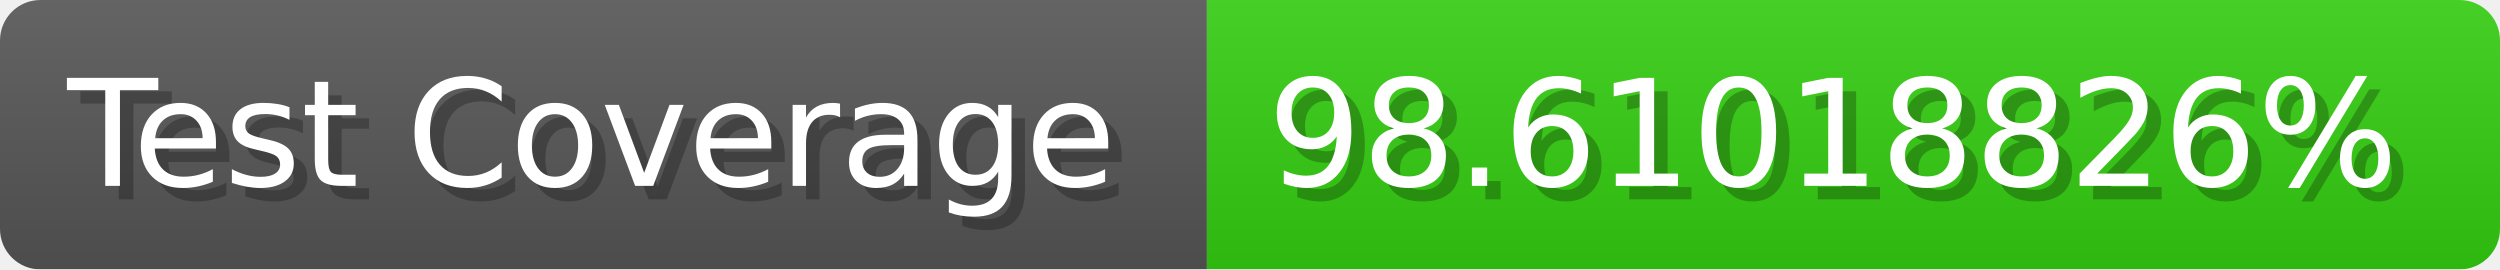
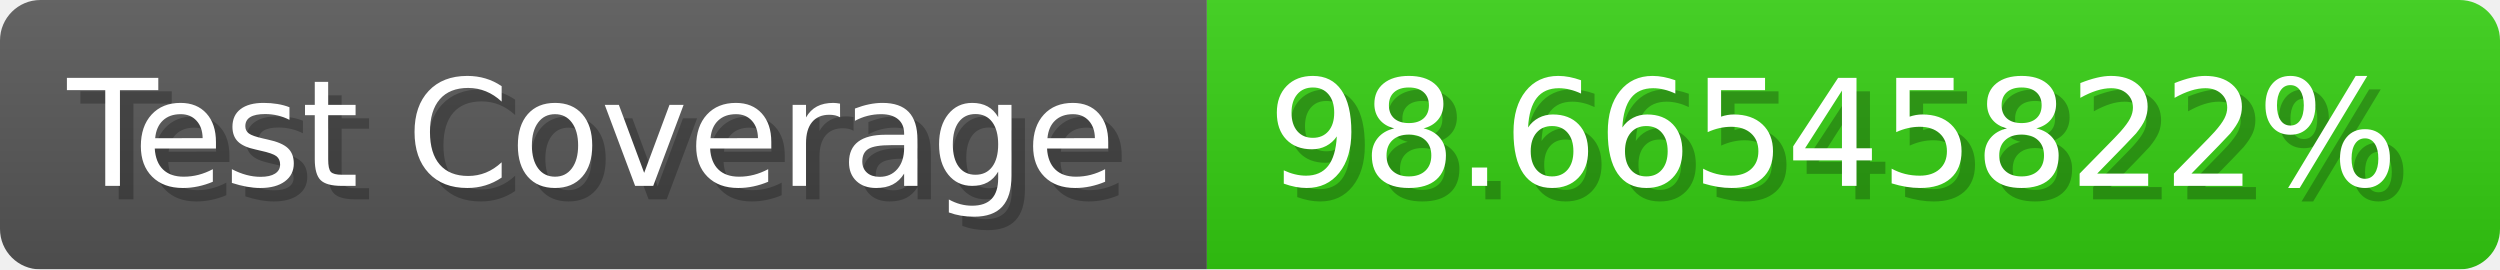
- <svg xmlns="http://www.w3.org/2000/svg" width="185.6" height="20" viewBox="0 0 1856 200" role="img" aria-label="Test Coverage: 98.61018826%">
+ <svg xmlns="http://www.w3.org/2000/svg" width="185.6" height="20" viewBox="0 0 1856 200" role="img" aria-label="Test Coverage: 98.66545822%">
  <linearGradient id="a" x2="0" y2="100%">
    <stop offset="0" stop-opacity=".1" stop-color="#EEE" />
    <stop offset="1" stop-opacity=".1" />
  </linearGradient>
  <mask id="m">
    <rect width="1856" height="200" rx="30" fill="#FFF" />
  </mask>
  <g mask="url(#m)">
    <rect width="896" height="200" fill="#555" />
    <rect width="960" height="200" fill="#3C1" x="896" />
    <rect width="1856" height="200" fill="url(#a)" />
  </g>
  <g aria-hidden="true" fill="#fff" text-anchor="start" font-family="Verdana,DejaVu Sans,sans-serif" font-size="110">
    <text x="60" y="148" textLength="796" fill="#000" opacity="0.25">Test Coverage</text>
    <text x="50" y="138" textLength="796">Test Coverage</text>
-     <text x="951" y="148" textLength="860" fill="#000" opacity="0.25">98.61018826%</text>
-     <text x="941" y="138" textLength="860">98.61018826%</text>
+     <text x="951" y="148" textLength="860" fill="#000" opacity="0.25">98.66545822%</text>
+     <text x="941" y="138" textLength="860">98.66545822%</text>
  </g>
</svg>
